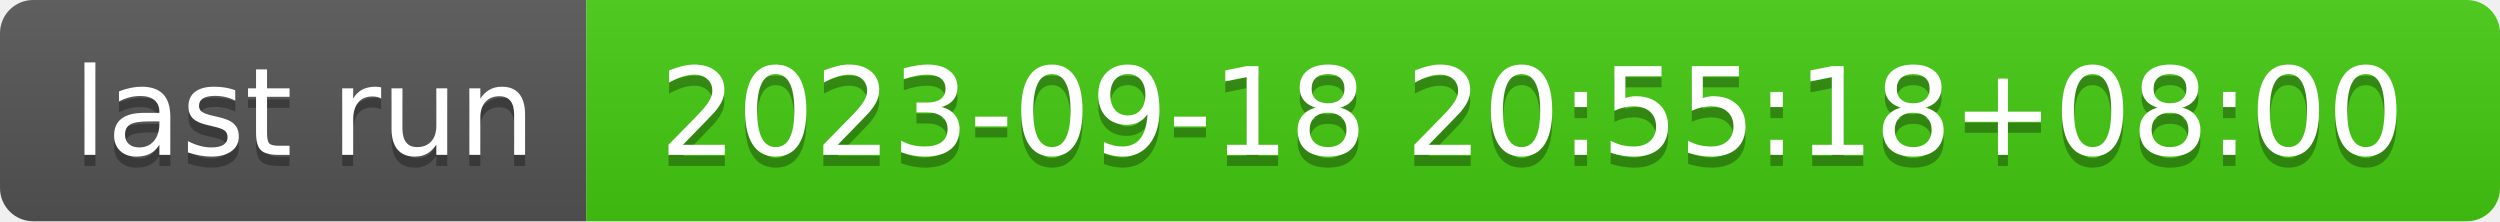
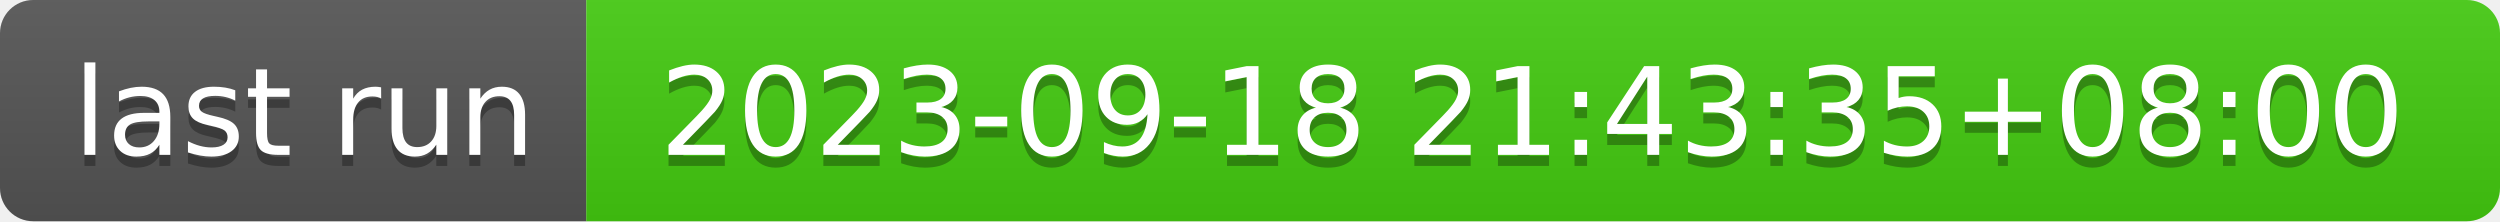
- <svg xmlns="http://www.w3.org/2000/svg" width="226" height="20" role="img" aria-label="last run: 2023-09-18 20:55:18+08:00">
+ <svg xmlns="http://www.w3.org/2000/svg" width="226" height="20" role="img" aria-label="last run: 2023-09-18 21:43:35+08:00">
  <linearGradient id="s" x2="0" y2="100%">
    <stop offset="0" stop-color="#bbb" stop-opacity=".1" />
    <stop offset="1" stop-opacity=".1" />
  </linearGradient>
  <clipPath id="r">
    <rect width="226" height="20" rx="3" fill="#fff" />
  </clipPath>
  <g clip-path="url(#r)">
    <rect width="53" height="20" fill="#555" />
    <rect x="53" width="173" height="20" fill="#4c1" />
    <rect width="226" height="20" fill="url(#s)" />
  </g>
  <g fill="#fff" text-anchor="middle" font-family="Verdana,Geneva,DejaVu Sans,sans-serif" text-rendering="geometricPrecision" font-size="110">
    <text aria-hidden="true" x="275" y="150" fill="#010101" fill-opacity=".3" transform="scale(.1)" textLength="430">last run</text>
    <text x="275" y="140" transform="scale(.1)" fill="#fff" textLength="430">last run</text>
-     <text aria-hidden="true" x="1385" y="150" fill="#010101" fill-opacity=".3" transform="scale(.1)" textLength="1630">2023-09-18 20:55:18+08:00</text>
-     <text x="1385" y="140" transform="scale(.1)" fill="#fff" textLength="1630">2023-09-18 20:55:18+08:00</text>
+     <text aria-hidden="true" x="1385" y="150" fill="#010101" fill-opacity=".3" transform="scale(.1)" textLength="1630">2023-09-18 21:43:35+08:00</text>
+     <text x="1385" y="140" transform="scale(.1)" fill="#fff" textLength="1630">2023-09-18 21:43:35+08:00</text>
  </g>
</svg>
